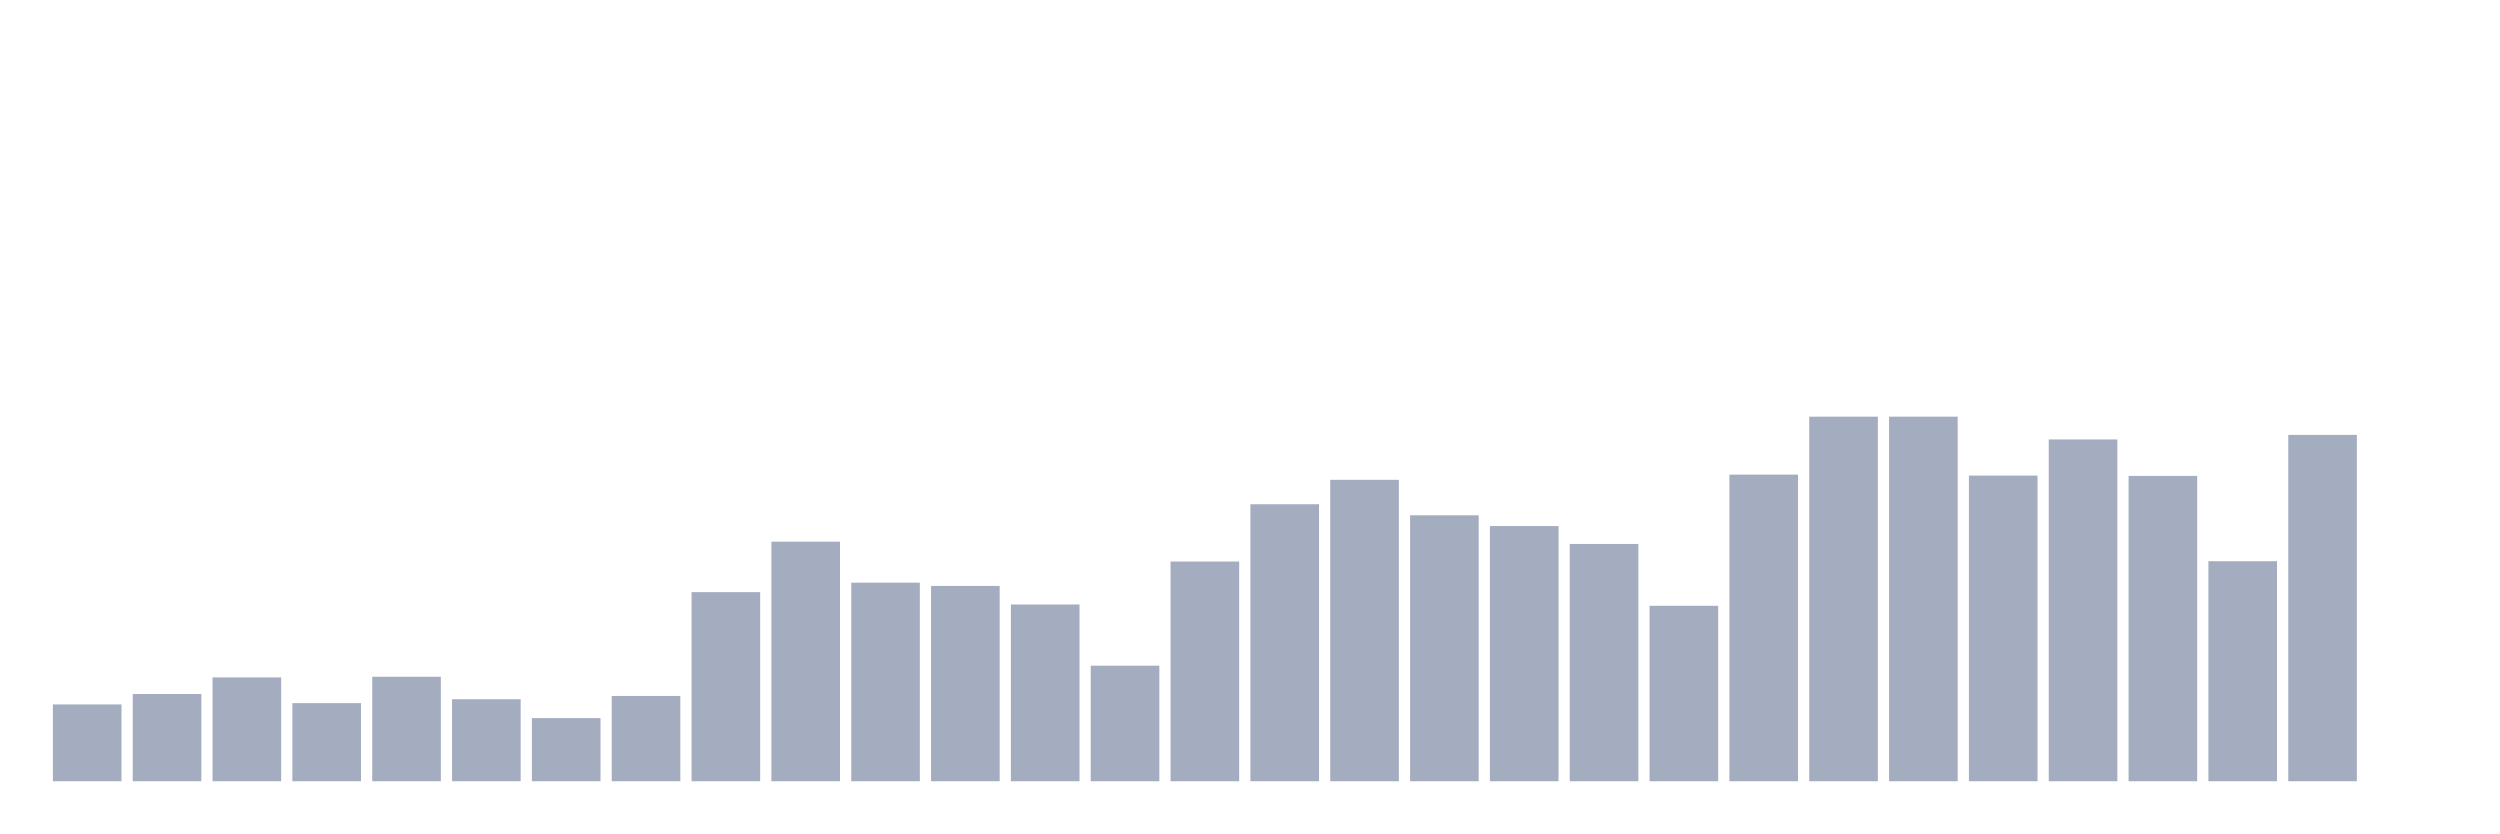
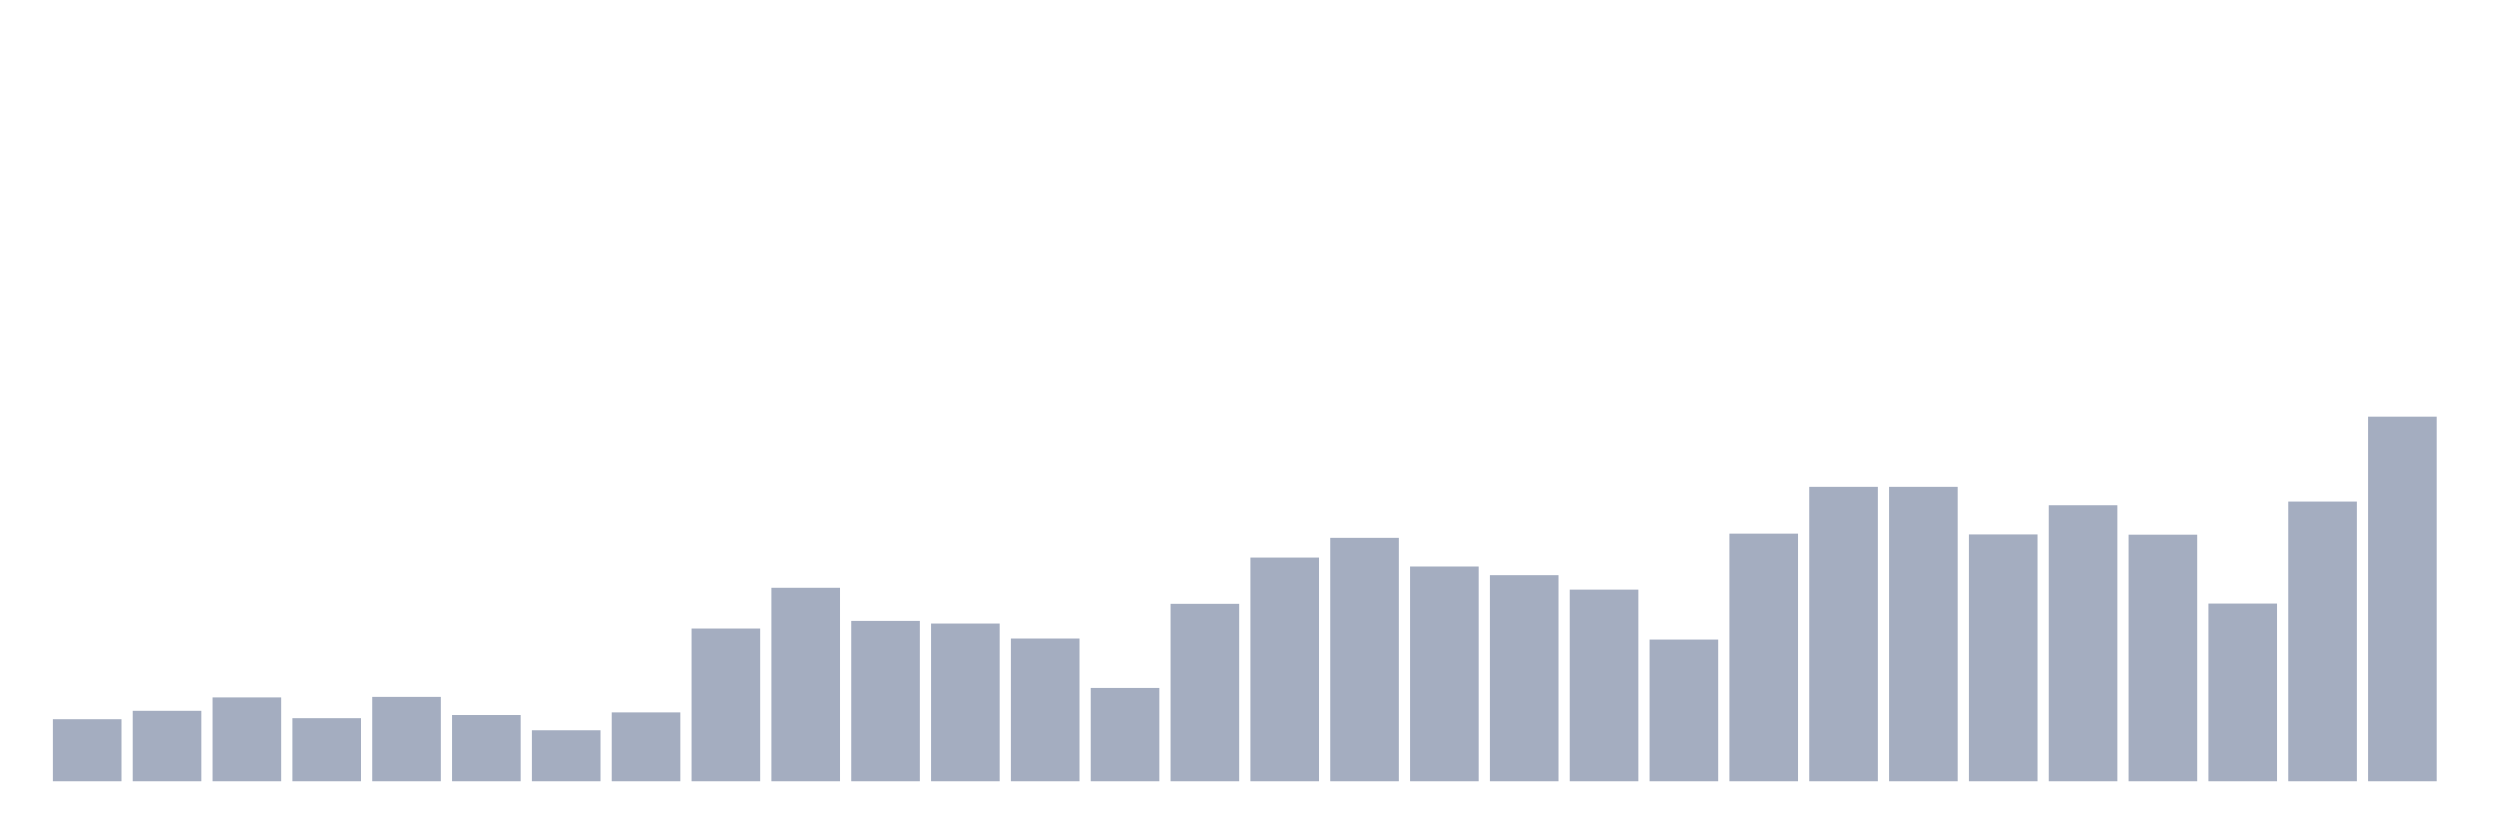
<svg xmlns="http://www.w3.org/2000/svg" viewBox="0 0 480 160">
  <g transform="translate(10,10)">
-     <rect class="bar" x="0.153" width="13.175" y="125.25" height="14.75" fill="rgb(164,173,192)" />
-     <rect class="bar" x="15.482" width="13.175" y="123.25" height="16.75" fill="rgb(164,173,192)" />
-     <rect class="bar" x="30.81" width="13.175" y="120.062" height="19.938" fill="rgb(164,173,192)" />
-     <rect class="bar" x="46.138" width="13.175" y="125" height="15" fill="rgb(164,173,192)" />
-     <rect class="bar" x="61.466" width="13.175" y="119.938" height="20.062" fill="rgb(164,173,192)" />
-     <rect class="bar" x="76.794" width="13.175" y="124.25" height="15.75" fill="rgb(164,173,192)" />
-     <rect class="bar" x="92.123" width="13.175" y="127.875" height="12.125" fill="rgb(164,173,192)" />
-     <rect class="bar" x="107.451" width="13.175" y="123.625" height="16.375" fill="rgb(164,173,192)" />
-     <rect class="bar" x="122.779" width="13.175" y="103.688" height="36.312" fill="rgb(164,173,192)" />
-     <rect class="bar" x="138.107" width="13.175" y="94" height="46" fill="rgb(164,173,192)" />
-     <rect class="bar" x="153.436" width="13.175" y="101.875" height="38.125" fill="rgb(164,173,192)" />
-     <rect class="bar" x="168.764" width="13.175" y="102.5" height="37.5" fill="rgb(164,173,192)" />
-     <rect class="bar" x="184.092" width="13.175" y="106.062" height="33.938" fill="rgb(164,173,192)" />
-     <rect class="bar" x="199.42" width="13.175" y="117.813" height="22.187" fill="rgb(164,173,192)" />
-     <rect class="bar" x="214.748" width="13.175" y="97.812" height="42.188" fill="rgb(164,173,192)" />
-     <rect class="bar" x="230.077" width="13.175" y="86.812" height="53.188" fill="rgb(164,173,192)" />
-     <rect class="bar" x="245.405" width="13.175" y="82.125" height="57.875" fill="rgb(164,173,192)" />
-     <rect class="bar" x="260.733" width="13.175" y="88.938" height="51.062" fill="rgb(164,173,192)" />
-     <rect class="bar" x="276.061" width="13.175" y="91" height="49" fill="rgb(164,173,192)" />
-     <rect class="bar" x="291.39" width="13.175" y="94.438" height="45.562" fill="rgb(164,173,192)" />
-     <rect class="bar" x="306.718" width="13.175" y="106.312" height="33.688" fill="rgb(164,173,192)" />
-     <rect class="bar" x="322.046" width="13.175" y="81.125" height="58.875" fill="rgb(164,173,192)" />
-     <rect class="bar" x="337.374" width="13.175" y="70" height="70" fill="rgb(164,173,192)" />
-     <rect class="bar" x="352.702" width="13.175" y="70" height="70" fill="rgb(164,173,192)" />
-     <rect class="bar" x="368.031" width="13.175" y="81.312" height="58.688" fill="rgb(164,173,192)" />
-     <rect class="bar" x="383.359" width="13.175" y="74.375" height="65.625" fill="rgb(164,173,192)" />
-     <rect class="bar" x="398.687" width="13.175" y="81.375" height="58.625" fill="rgb(164,173,192)" />
-     <rect class="bar" x="414.015" width="13.175" y="97.75" height="42.25" fill="rgb(164,173,192)" />
-     <rect class="bar" x="429.344" width="13.175" y="73.5" height="66.5" fill="rgb(164,173,192)" />
-     <rect class="bar" x="444.672" width="13.175" y="140" height="0" fill="rgb(164,173,192)" />
+     <rect class="bar" x="0.153" width="13.175" y="128.089" height="11.911" fill="rgb(164,173,192)" />
+     <rect class="bar" x="15.482" width="13.175" y="126.474" height="13.526" fill="rgb(164,173,192)" />
+     <rect class="bar" x="30.81" width="13.175" y="123.901" height="16.099" fill="rgb(164,173,192)" />
+     <rect class="bar" x="46.138" width="13.175" y="127.888" height="12.112" fill="rgb(164,173,192)" />
+     <rect class="bar" x="61.466" width="13.175" y="123.8" height="16.2" fill="rgb(164,173,192)" />
+     <rect class="bar" x="76.794" width="13.175" y="127.282" height="12.718" fill="rgb(164,173,192)" />
+     <rect class="bar" x="92.123" width="13.175" y="130.209" height="9.791" fill="rgb(164,173,192)" />
+     <rect class="bar" x="107.451" width="13.175" y="126.777" height="13.223" fill="rgb(164,173,192)" />
+     <rect class="bar" x="122.779" width="13.175" y="110.678" height="29.322" fill="rgb(164,173,192)" />
+     <rect class="bar" x="138.107" width="13.175" y="102.855" height="37.145" fill="rgb(164,173,192)" />
+     <rect class="bar" x="153.436" width="13.175" y="109.214" height="30.786" fill="rgb(164,173,192)" />
+     <rect class="bar" x="168.764" width="13.175" y="109.719" height="30.281" fill="rgb(164,173,192)" />
+     <rect class="bar" x="184.092" width="13.175" y="112.596" height="27.404" fill="rgb(164,173,192)" />
+     <rect class="bar" x="199.42" width="13.175" y="122.084" height="17.916" fill="rgb(164,173,192)" />
+     <rect class="bar" x="214.748" width="13.175" y="105.934" height="34.066" fill="rgb(164,173,192)" />
+     <rect class="bar" x="230.077" width="13.175" y="97.051" height="42.949" fill="rgb(164,173,192)" />
+     <rect class="bar" x="245.405" width="13.175" y="93.266" height="46.734" fill="rgb(164,173,192)" />
+     <rect class="bar" x="260.733" width="13.175" y="98.767" height="41.233" fill="rgb(164,173,192)" />
+     <rect class="bar" x="276.061" width="13.175" y="100.433" height="39.567" fill="rgb(164,173,192)" />
+     <rect class="bar" x="291.39" width="13.175" y="103.208" height="36.792" fill="rgb(164,173,192)" />
+     <rect class="bar" x="306.718" width="13.175" y="112.797" height="27.203" fill="rgb(164,173,192)" />
+     <rect class="bar" x="322.046" width="13.175" y="92.459" height="47.541" fill="rgb(164,173,192)" />
+     <rect class="bar" x="337.374" width="13.175" y="83.475" height="56.525" fill="rgb(164,173,192)" />
+     <rect class="bar" x="352.702" width="13.175" y="83.475" height="56.525" fill="rgb(164,173,192)" />
+     <rect class="bar" x="368.031" width="13.175" y="92.61" height="47.39" fill="rgb(164,173,192)" />
+     <rect class="bar" x="383.359" width="13.175" y="87.008" height="52.992" fill="rgb(164,173,192)" />
+     <rect class="bar" x="398.687" width="13.175" y="92.66" height="47.34" fill="rgb(164,173,192)" />
+     <rect class="bar" x="414.015" width="13.175" y="105.883" height="34.117" fill="rgb(164,173,192)" />
+     <rect class="bar" x="429.344" width="13.175" y="86.301" height="53.699" fill="rgb(164,173,192)" />
+     <rect class="bar" x="444.672" width="13.175" y="70" height="70" fill="rgb(164,173,192)" />
  </g>
</svg>
